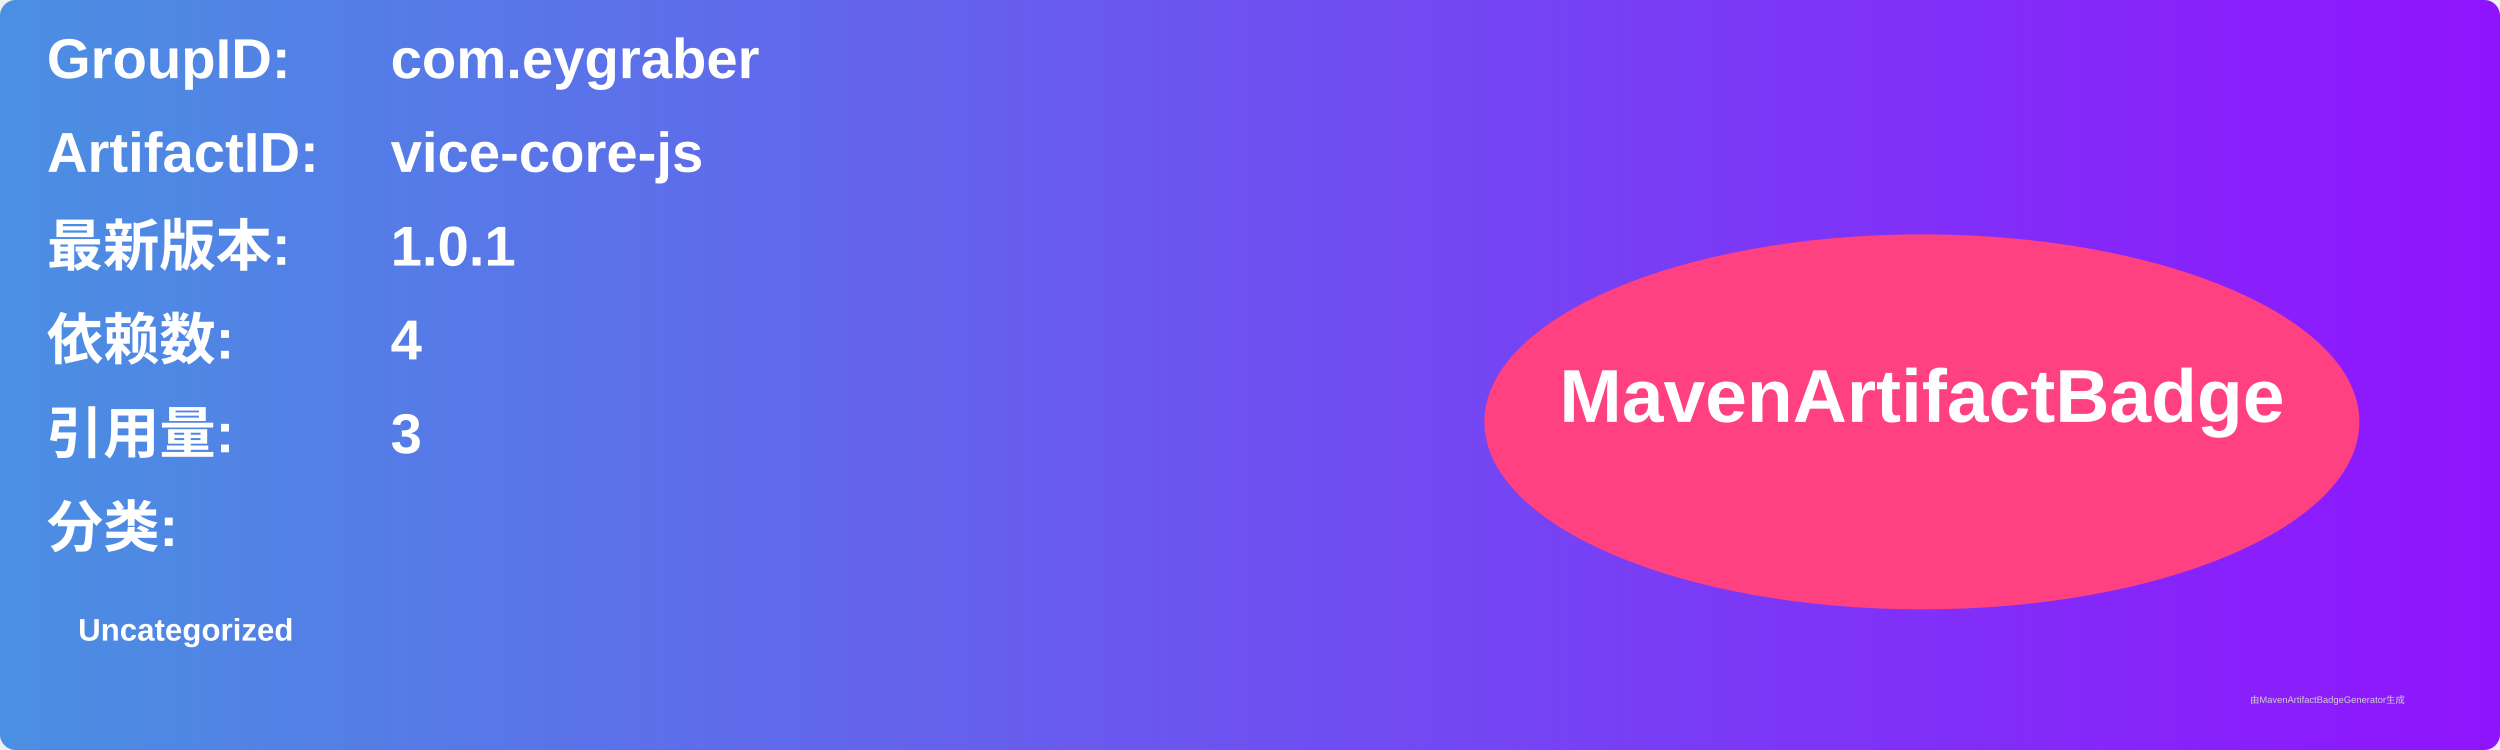
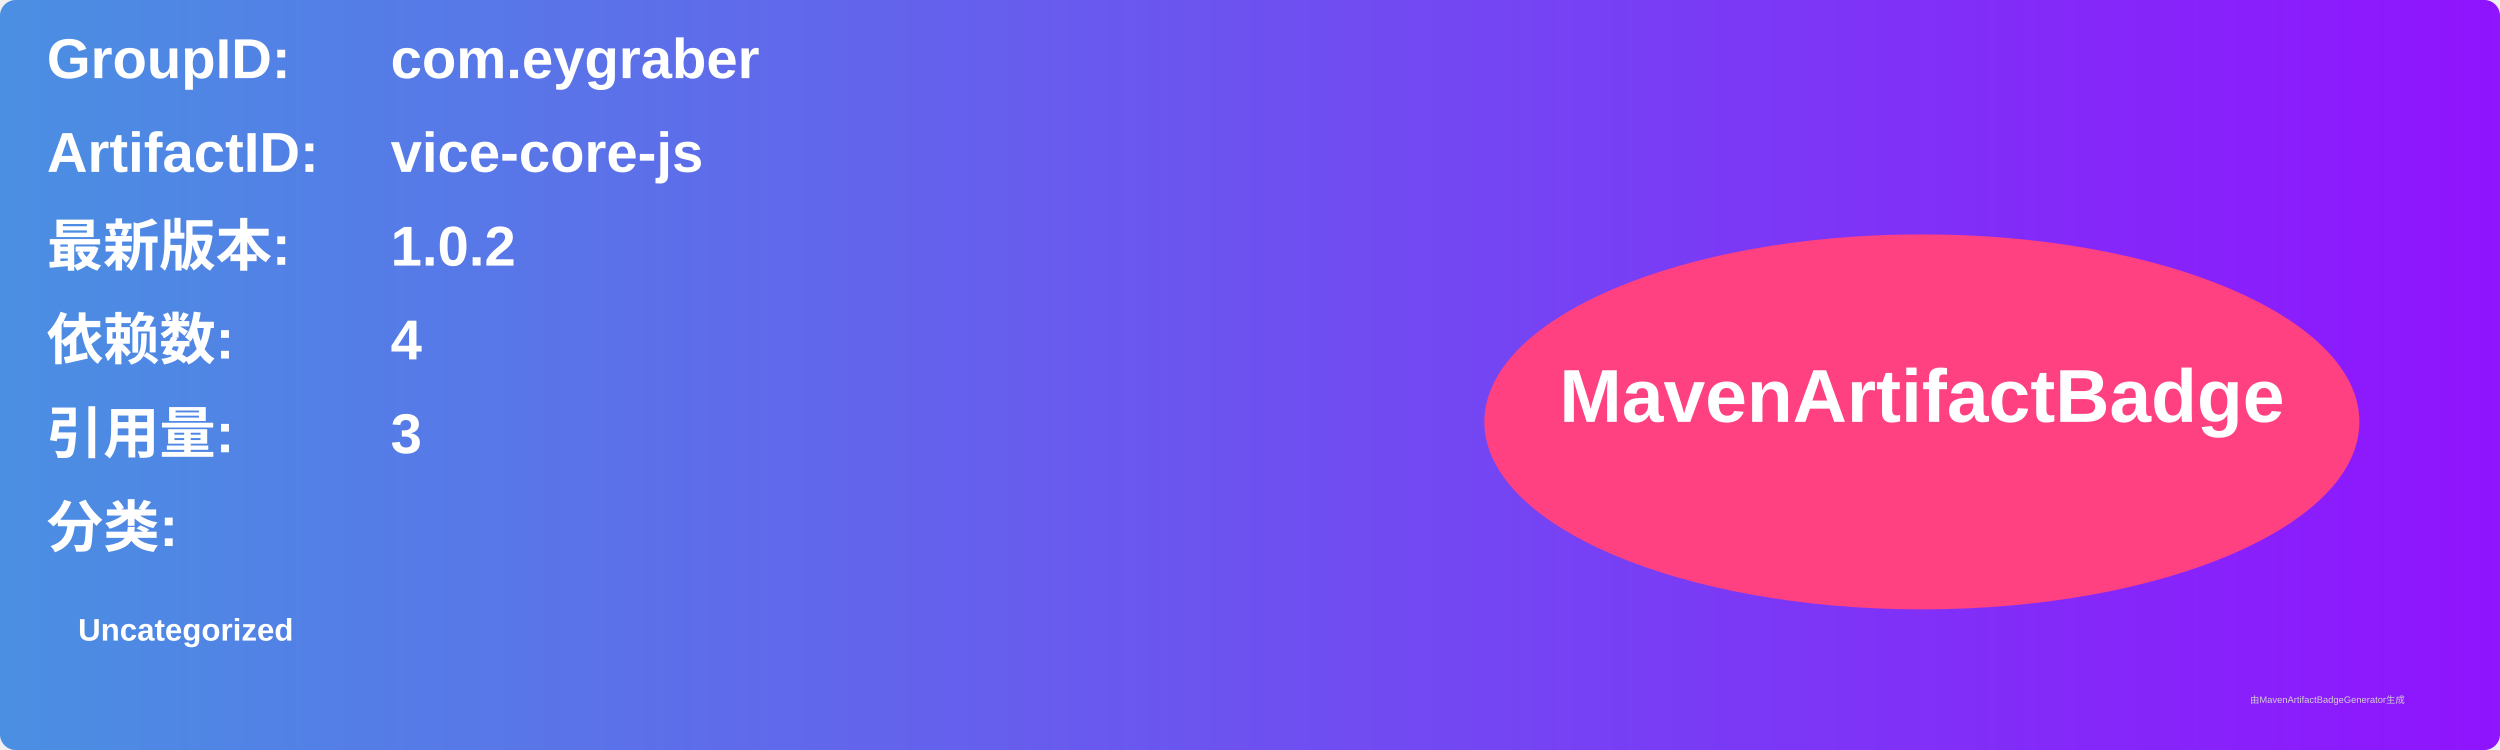
<svg xmlns="http://www.w3.org/2000/svg" width="800" height="240" viewBox="0 0 800 240">
  <linearGradient id="grad" x1="0%" y1="0%" x2="100%" y2="0%">
    <stop offset="0%" stop-color="#4a90e2" />
    <stop offset="100%" stop-color="#9013fe" />
  </linearGradient>
  <rect width="100%" height="100%" rx="5" ry="5" fill="url(#grad)" />
  <g transform="translate(15, 15)">
    <text x="0" y="10" font-family="Arial" font-size="18" fill="white" font-weight="bold" width="260">GroupID:</text>
    <text x="110" y="10" font-family="Arial" font-size="18" fill="white" font-weight="bold" width="460">com.eygraber</text>
    <text x="0" y="40" font-family="Arial" font-size="18" fill="white" font-weight="bold" width="260">ArtifactID:</text>
    <text x="110" y="40" font-family="Arial" font-size="18" fill="white" font-weight="bold" width="460">vice-core-js</text>
    <text x="0" y="70" font-family="Arial" font-size="18" fill="white" font-weight="bold">最新版本:</text>
    <text x="110" y="70" font-family="Arial" font-size="18" fill="white" font-weight="bold">
-       <tspan font-weight="bold">1.0.1</tspan>
+       <tspan font-weight="bold">1.0.2</tspan>
    </text>
    <text x="0" y="100" font-family="Arial" font-size="18" fill="white" font-weight="bold">依赖数: </text>
    <text x="110" y="100" font-family="Arial" font-size="18" fill="white">
      <tspan font-weight="bold">4</tspan>
    </text>
    <text x="0" y="130" font-family="Arial" font-size="18" fill="white" font-weight="bold">引用量: </text>
    <text x="110" y="130" font-family="Arial" font-size="18" fill="white">
      <tspan font-weight="bold">3</tspan>
    </text>
    <text x="0" y="160" font-family="Arial" font-size="18" fill="white" font-weight="bold">分类:</text>
    <text x="10" y="190" font-family="Arial" font-size="10" fill="white">
      <tspan font-weight="bold">Uncategorized</tspan>
    </text>
    <ellipse cx="600" cy="120" rx="140" ry="60" fill="#ff4081" />
    <text x="600" y="120" text-anchor="middle" font-family="Arial" font-size="24" fill="white" font-weight="bold">MavenArtifactBadge</text>
  </g>
  <text x="720" y="225" font-family="Arial" font-size="3" fill="#d0d0d0">由MavenArtifactBadgeGenerator生成</text>
</svg>
